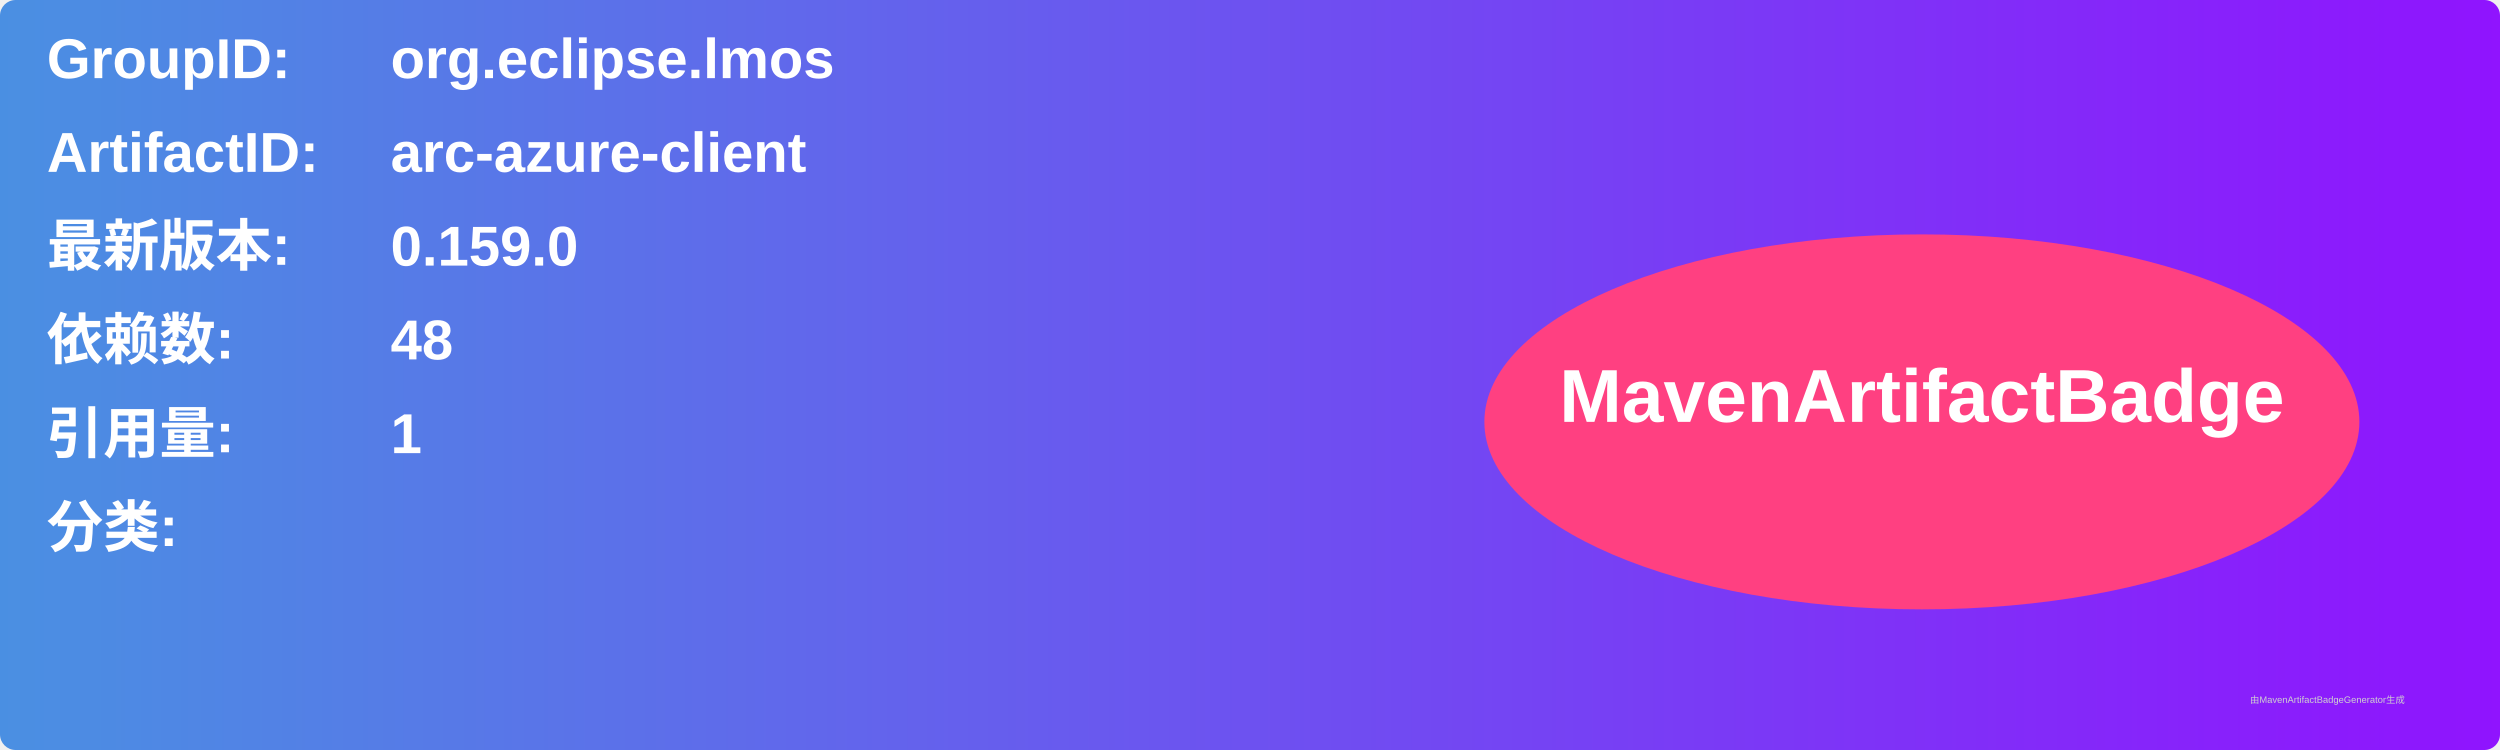
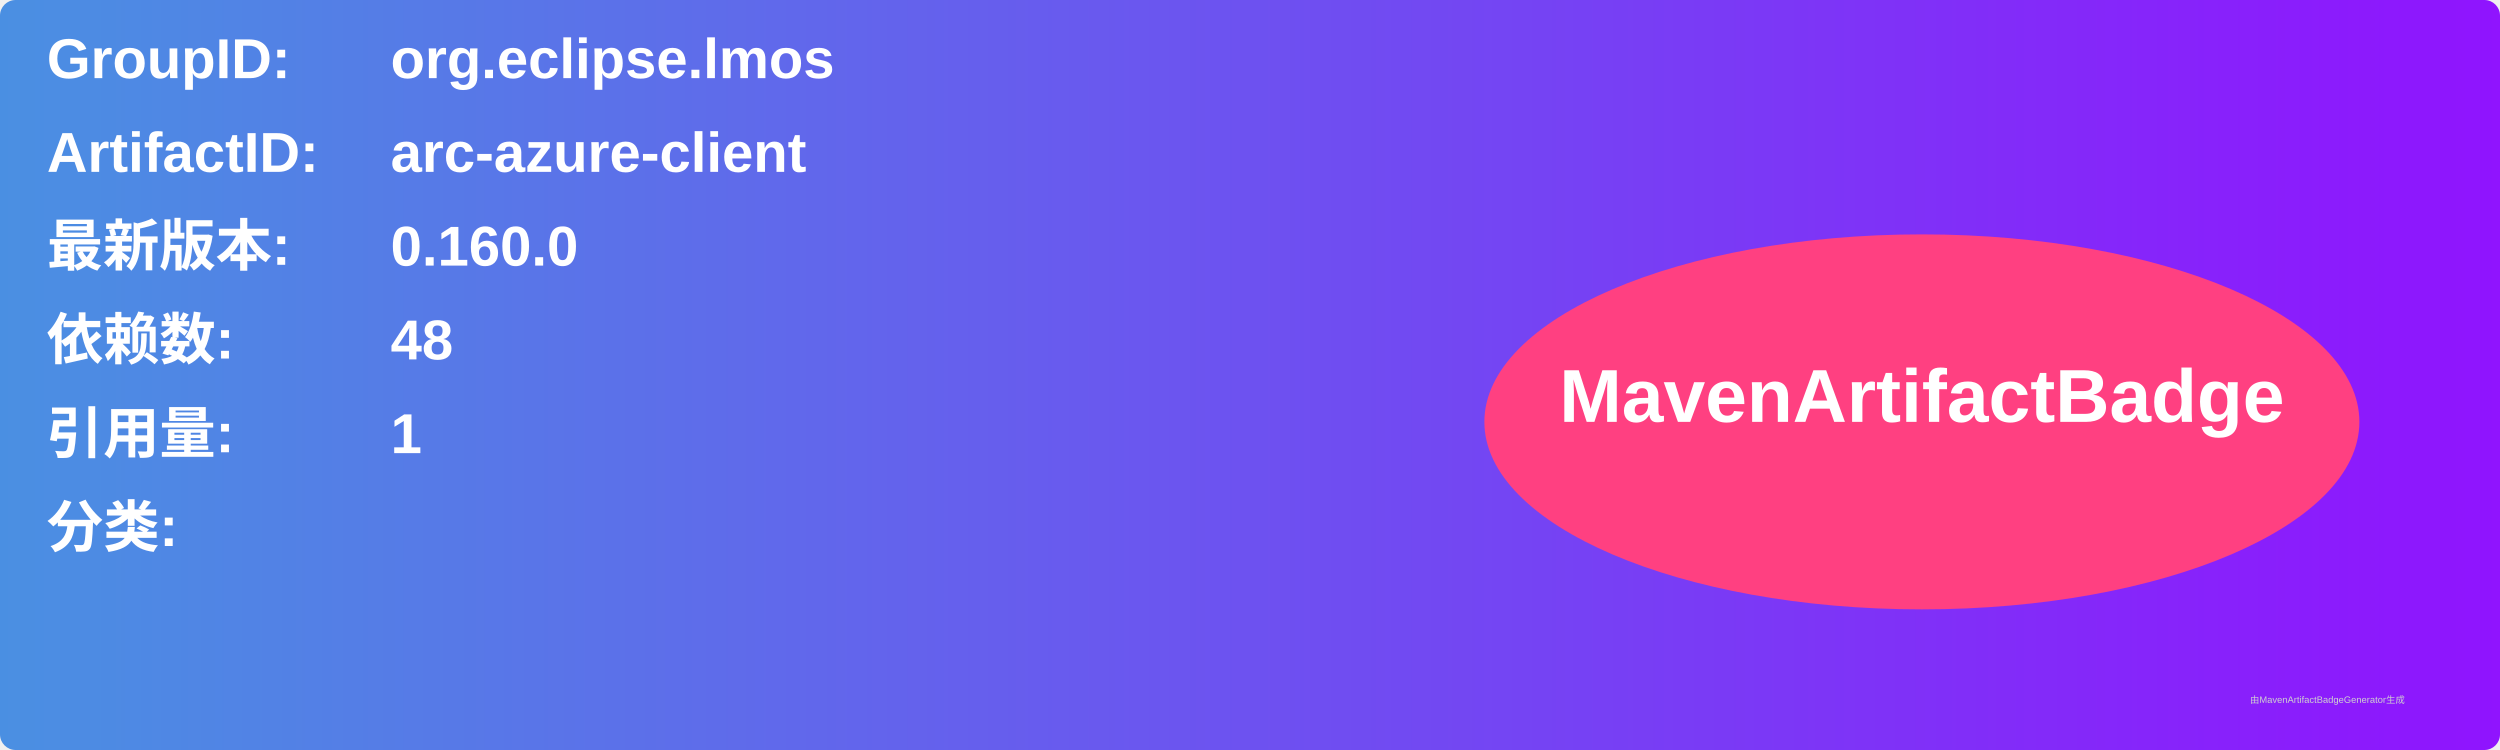
<svg xmlns="http://www.w3.org/2000/svg" width="800" height="240" viewBox="0 0 800 240">
  <linearGradient id="grad" x1="0%" y1="0%" x2="100%" y2="0%">
    <stop offset="0%" stop-color="#4a90e2" />
    <stop offset="100%" stop-color="#9013fe" />
  </linearGradient>
  <rect width="100%" height="100%" rx="5" ry="5" fill="url(#grad)" />
  <g transform="translate(15, 15)">
    <text x="0" y="10" font-family="Arial" font-size="18" fill="white" font-weight="bold" width="260">GroupID:</text>
    <text x="110" y="10" font-family="Arial" font-size="18" fill="white" font-weight="bold" width="460">org.eclipse.lmos</text>
    <text x="0" y="40" font-family="Arial" font-size="18" fill="white" font-weight="bold" width="260">ArtifactID:</text>
    <text x="110" y="40" font-family="Arial" font-size="18" fill="white" font-weight="bold" width="460">arc-azure-client</text>
    <text x="0" y="70" font-family="Arial" font-size="18" fill="white" font-weight="bold">最新版本:</text>
    <text x="110" y="70" font-family="Arial" font-size="18" fill="white" font-weight="bold">
-       <tspan font-weight="bold">0.159.0</tspan>
+       <tspan font-weight="bold">0.160.0</tspan>
    </text>
    <text x="0" y="100" font-family="Arial" font-size="18" fill="white" font-weight="bold">依赖数: </text>
    <text x="110" y="100" font-family="Arial" font-size="18" fill="white">
      <tspan font-weight="bold">48</tspan>
    </text>
    <text x="0" y="130" font-family="Arial" font-size="18" fill="white" font-weight="bold">引用量: </text>
    <text x="110" y="130" font-family="Arial" font-size="18" fill="white">
      <tspan font-weight="bold">1</tspan>
    </text>
    <text x="0" y="160" font-family="Arial" font-size="18" fill="white" font-weight="bold">分类:</text>
    <text x="10" y="190" font-family="Arial" font-size="10" fill="white">
      <tspan font-weight="bold" />
    </text>
    <ellipse cx="600" cy="120" rx="140" ry="60" fill="#ff4081" />
    <text x="600" y="120" text-anchor="middle" font-family="Arial" font-size="24" fill="white" font-weight="bold">MavenArtifactBadge</text>
  </g>
  <text x="720" y="225" font-family="Arial" font-size="3" fill="#d0d0d0">由MavenArtifactBadgeGenerator生成</text>
</svg>
